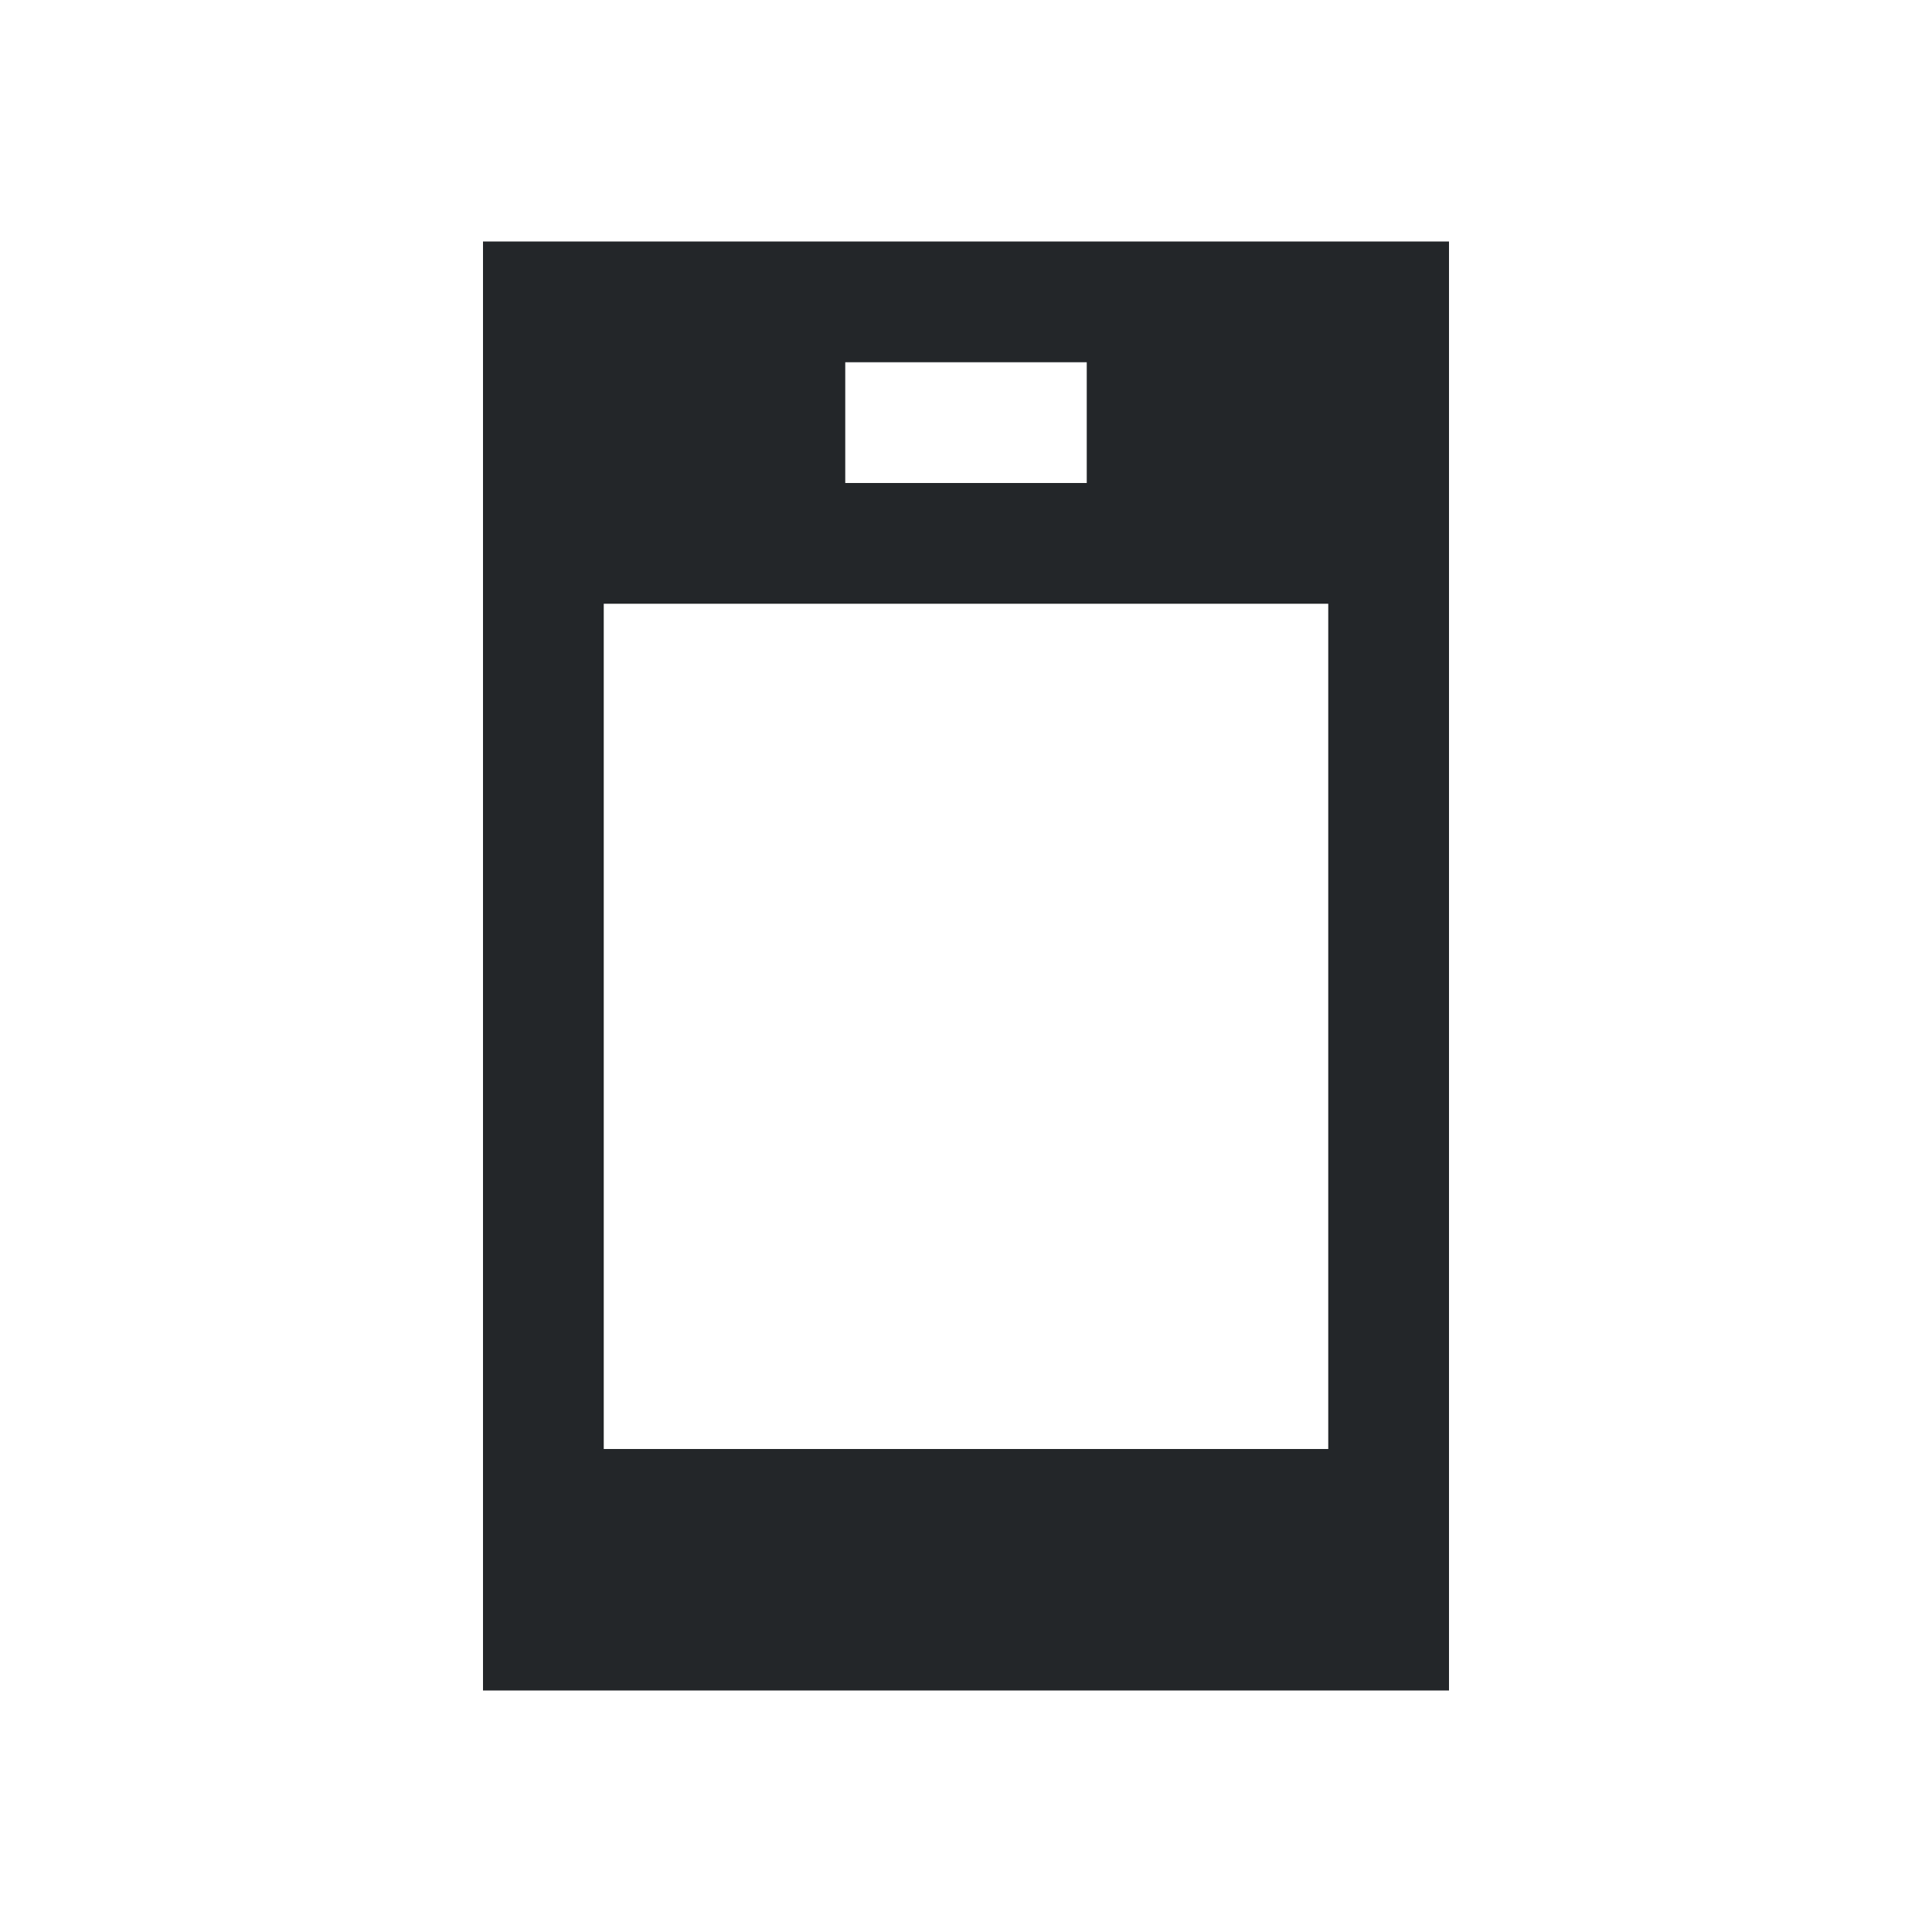
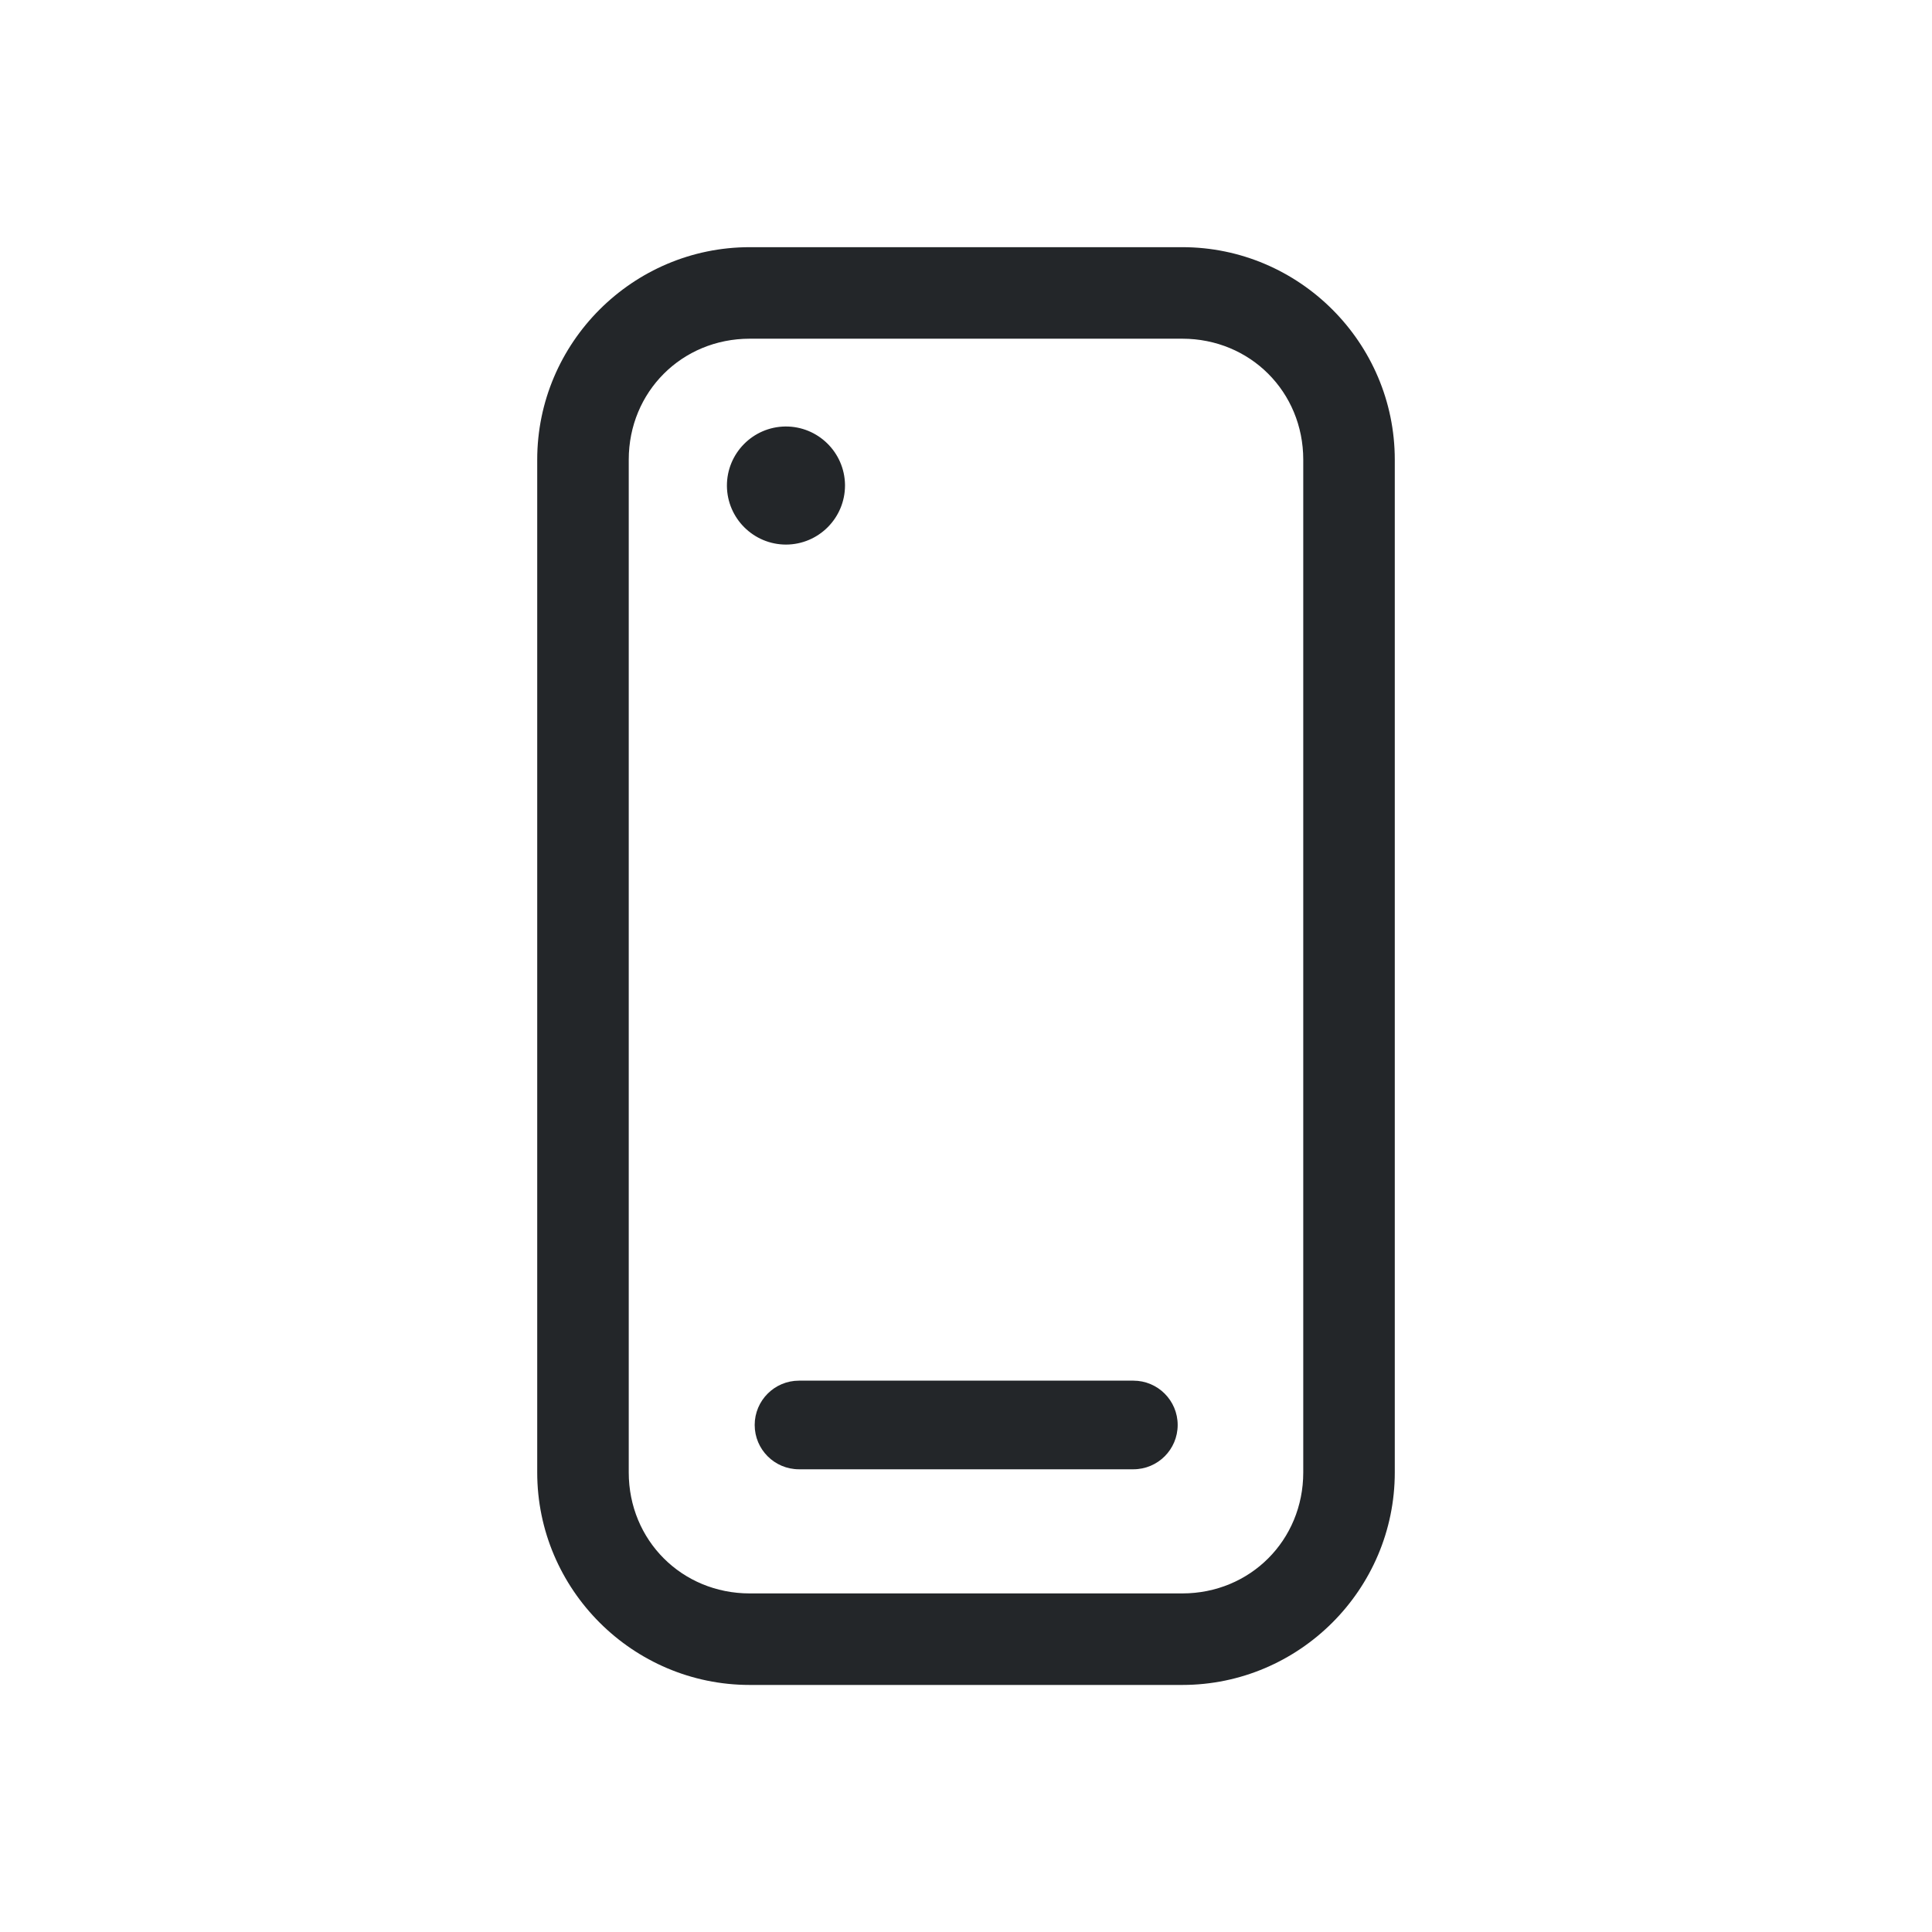
- <svg xmlns="http://www.w3.org/2000/svg" viewBox="0 0 16 16">
-   <defs id="defs3051">
-     <style type="text/css" id="current-color-scheme">
-       .ColorScheme-Text {
+ <svg xmlns="http://www.w3.org/2000/svg" version="1.1" viewBox="0 0 16 16">
+   <defs>
+     <style id="current-color-scheme" type="text/css">.ColorScheme-Text {
        color:#232629;
-       }
-       </style>
+       }</style>
  </defs>
-   <path style="fill:currentColor;fill-opacity:1;stroke:none" d="M 4 2 L 4 14 L 12 14 L 12 2 L 4 2 z M 7 3 L 9 3 L 9 4 L 7 4 L 7 3 z M 5 5 L 11 5 L 11 12 L 5 12 L 5 5 z " class="ColorScheme-Text" />
+   <path class="ColorScheme-Text" d="m6.209 2.047c-0.969 0-1.76 0.791-1.76 1.76v8.387c0 0.969 0.791 1.76 1.76 1.76h3.582c0.969 0 1.76-0.791 1.76-1.76v-8.387c0-0.969-0.791-1.76-1.76-1.76zm0 0.758h3.582c0.562 0 1.002 0.44 1.002 1.002v8.387c0 0.562-0.44 1.002-1.002 1.002h-3.582c-0.562 0-1.002-0.44-1.002-1.002v-8.387c0-0.562 0.44-1.002 1.002-1.002zm0.295 0.727a0.49 0.49 0 0 0-0.484 0.492 0.49 0.49 0 0 0 0.49 0.486 0.49 0.49 0 0 0 0.488-0.49v-0.006a0.49 0.49 0 0 0-0.494-0.482zm0.113 7.902a0.367 0.367 0 0 0-0.367 0.367 0.367 0.367 0 0 0 0.367 0.367h2.769a0.367 0.367 0 0 0 0.367-0.367 0.367 0.367 0 0 0-0.367-0.367z" fill="currentColor" />
</svg>
